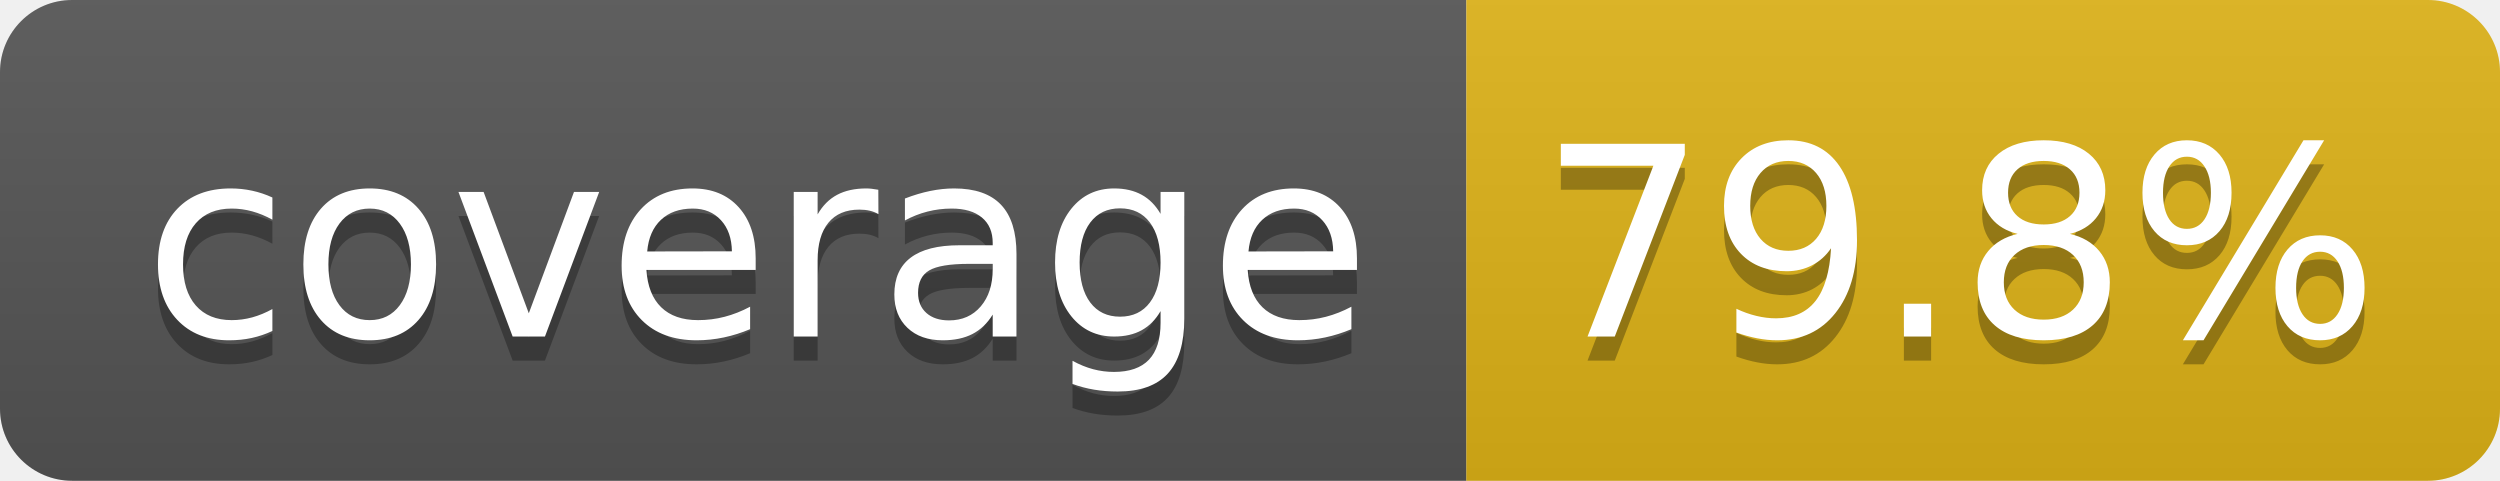
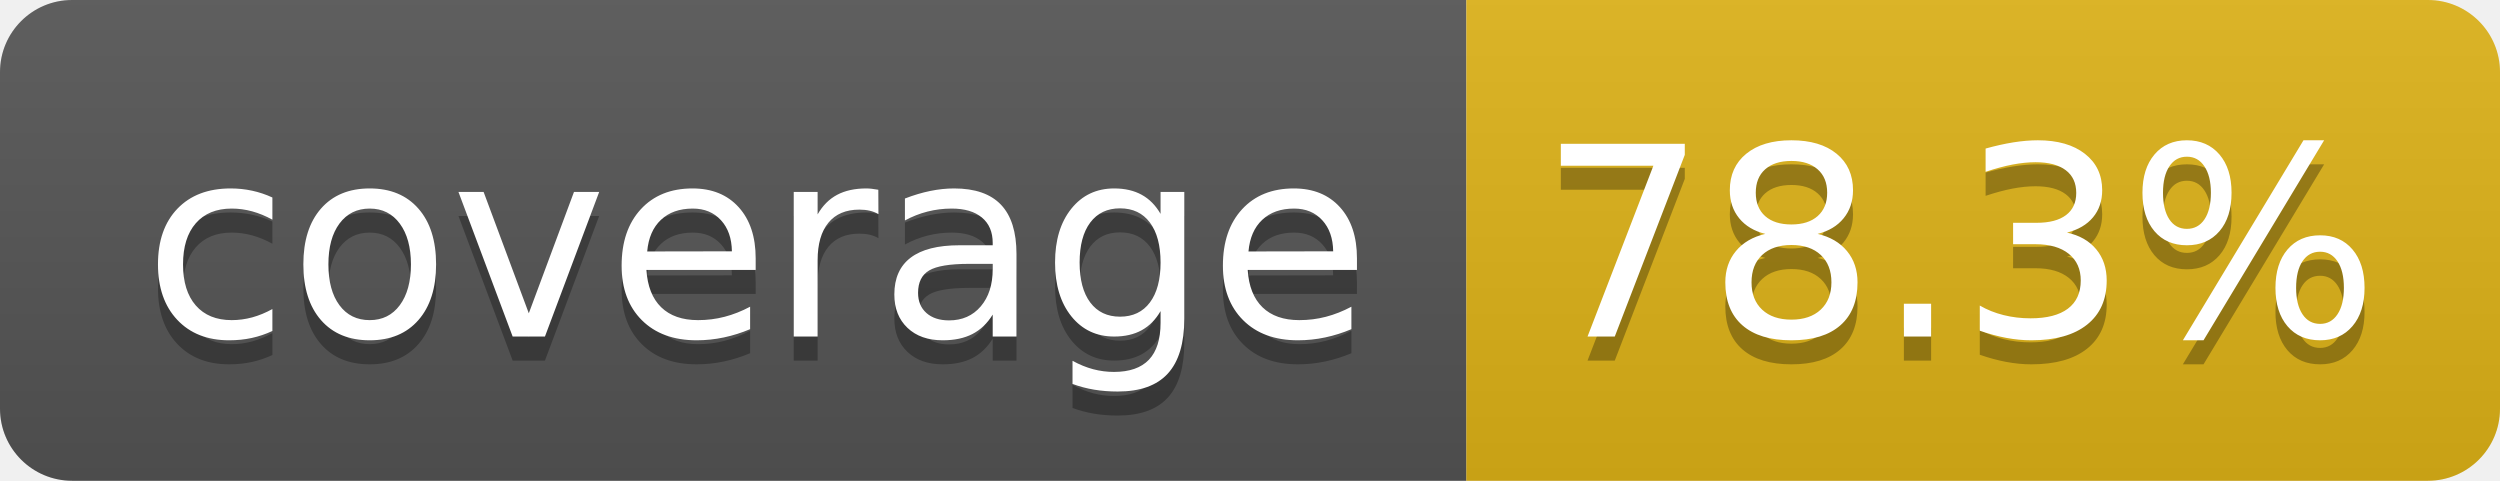
- <svg xmlns="http://www.w3.org/2000/svg" width="104" height="20" role="img" aria-label="coverage: 79.8%">
+ <svg xmlns="http://www.w3.org/2000/svg" width="104" height="20" role="img" aria-label="coverage: 78.3%">
  <linearGradient id="s" x2="0" y2="100%">
    <stop offset="0" stop-color="#bbb" stop-opacity=".1" />
    <stop offset="1" stop-opacity=".1" />
  </linearGradient>
  <clipPath id="r">
    <rect width="104" height="20" rx="3" fill="#fff" />
  </clipPath>
  <g clip-path="url(#r)">
    <rect width="61" height="20" fill="#555" />
    <rect x="61" width="43" height="20" fill="#dfb317" />
    <rect width="104" height="20" fill="url(#s)" />
  </g>
  <g fill="#fff" text-anchor="middle" font-family="Verdana,Geneva,DejaVu Sans,sans-serif" text-rendering="geometricPrecision" font-size="110">
    <text aria-hidden="true" x="315" y="150" fill="#010101" fill-opacity=".3" transform="scale(.1)" textLength="510">coverage</text>
    <text x="315" y="140" transform="scale(.1)" fill="#fff" textLength="510">coverage</text>
-     <text aria-hidden="true" x="815" y="150" fill="#010101" fill-opacity=".3" transform="scale(.1)" textLength="330">79.8%</text>
-     <text x="815" y="140" transform="scale(.1)" fill="#fff" textLength="330">79.8%</text>
+     <text aria-hidden="true" x="815" y="150" fill="#010101" fill-opacity=".3" transform="scale(.1)" textLength="330">78.3%</text>
+     <text x="815" y="140" transform="scale(.1)" fill="#fff" textLength="330">78.3%</text>
  </g>
</svg>
